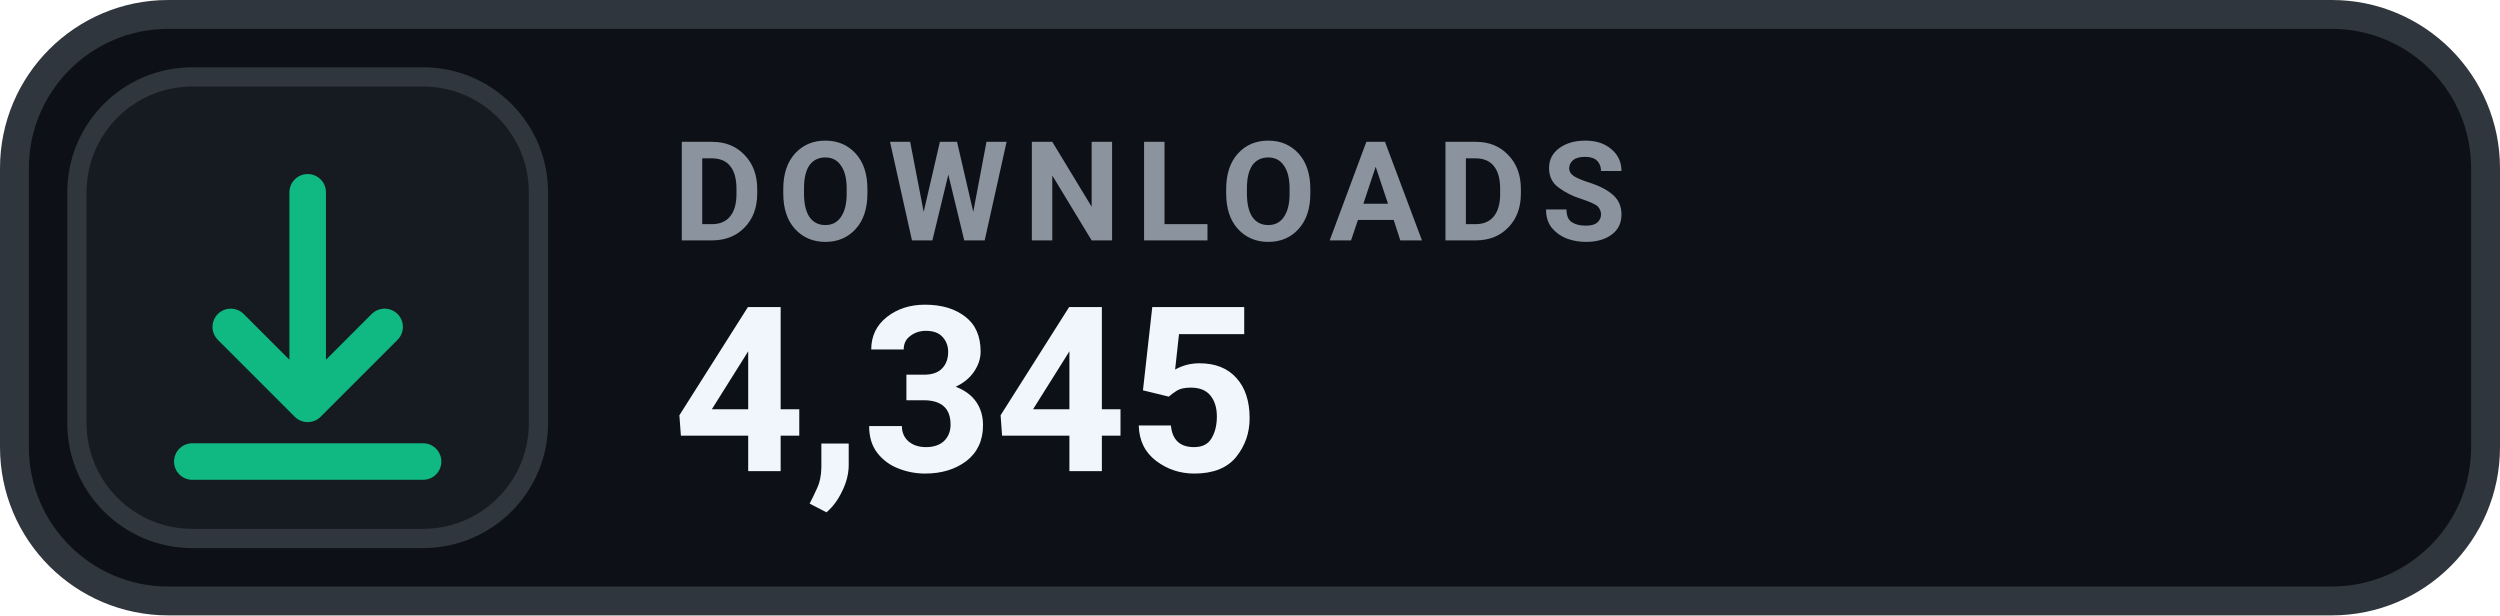
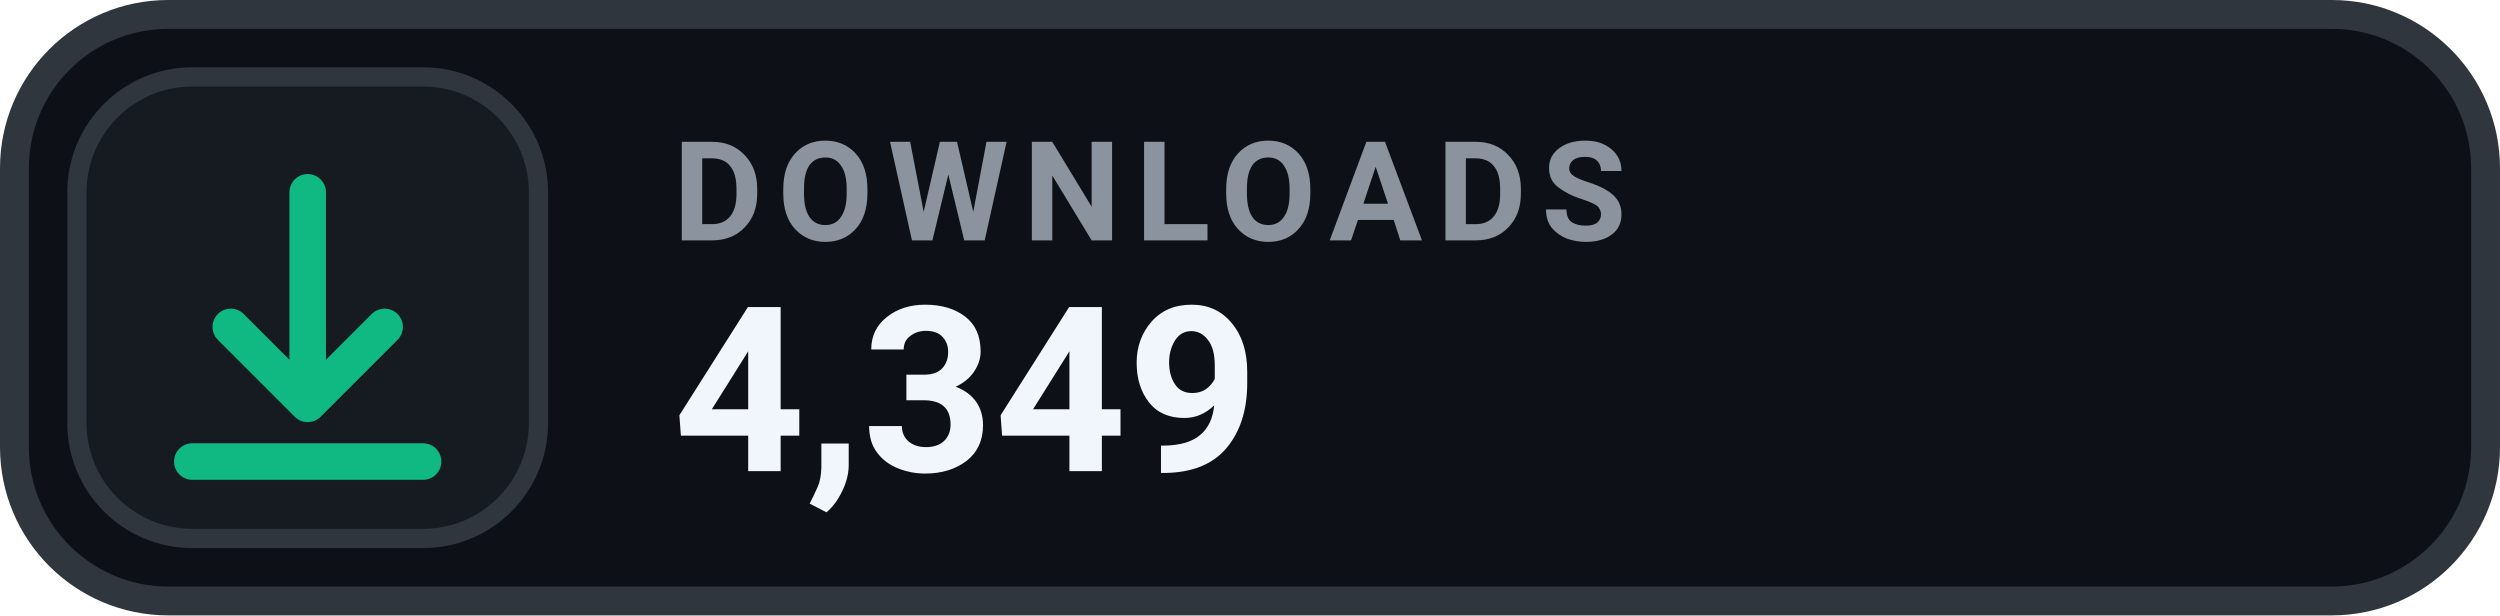
- <svg xmlns="http://www.w3.org/2000/svg" width="130" height="32" viewBox="0 0 130 32" role="img" aria-label="DOWNLOADS 4,345">
+ <svg xmlns="http://www.w3.org/2000/svg" width="130" height="32" viewBox="0 0 130 32" role="img" aria-label="DOWNLOADS 4,349">
  <rect x=".75" y=".75" width="128.5" height="30.5" rx="8" fill="#0D1117" stroke="#30363D" stroke-width="1.5" />
  <rect x="4" y="4" width="24" height="24" rx="6" fill="#161B22" stroke="#30363D" stroke-width="1" />
  <g transform="translate(16 16)" style="color:#10B981;">
    <path d="M0 -6 v11 m0 0 l4 -4 m-4 4 l-4 -4 M-6 8 h12" fill="none" stroke="currentColor" stroke-width="1.9" stroke-linecap="round" stroke-linejoin="round" />
  </g>
  <text x="35" y="12.5" fill="#8B949E" font-family="-apple-system,BlinkMacSystemFont,'Segoe UI',Roboto,Helvetica,Arial,sans-serif" font-size="7.2" font-weight="700" letter-spacing=".75">DOWNLOADS</text>
-   <text x="35" y="24.5" fill="#F0F6FC" font-family="-apple-system,BlinkMacSystemFont,'Segoe UI',Roboto,Helvetica,Arial,sans-serif" font-size="12" font-weight="700">4,345</text>
+   <text x="35" y="24.5" fill="#F0F6FC" font-family="-apple-system,BlinkMacSystemFont,'Segoe UI',Roboto,Helvetica,Arial,sans-serif" font-size="12" font-weight="700">4,349</text>
</svg>
